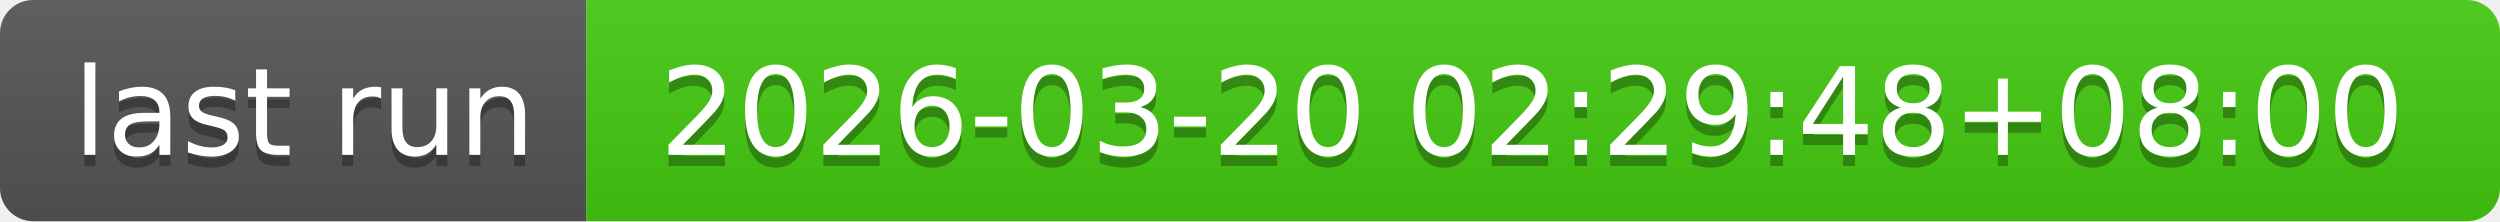
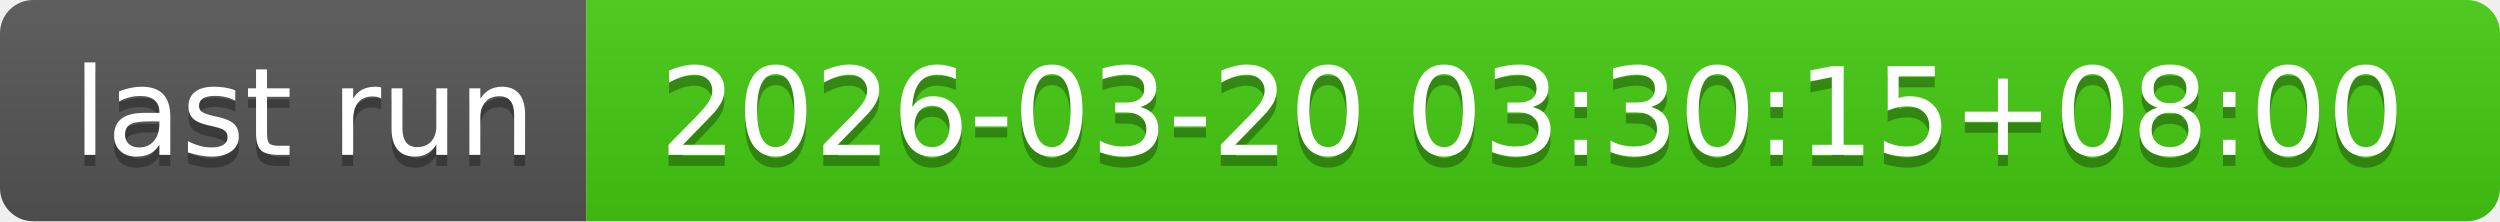
- <svg xmlns="http://www.w3.org/2000/svg" width="226" height="20" role="img" aria-label="last run: 2026-03-20 02:29:48+08:00">
+ <svg xmlns="http://www.w3.org/2000/svg" width="226" height="20" role="img" aria-label="last run: 2026-03-20 03:30:15+08:00">
  <linearGradient id="s" x2="0" y2="100%">
    <stop offset="0" stop-color="#bbb" stop-opacity=".1" />
    <stop offset="1" stop-opacity=".1" />
  </linearGradient>
  <clipPath id="r">
    <rect width="226" height="20" rx="3" fill="#fff" />
  </clipPath>
  <g clip-path="url(#r)">
    <rect width="53" height="20" fill="#555" />
    <rect x="53" width="173" height="20" fill="#4c1" />
    <rect width="226" height="20" fill="url(#s)" />
  </g>
  <g fill="#fff" text-anchor="middle" font-family="Verdana,Geneva,DejaVu Sans,sans-serif" text-rendering="geometricPrecision" font-size="110">
    <text aria-hidden="true" x="275" y="150" fill="#010101" fill-opacity=".3" transform="scale(.1)" textLength="430">last run</text>
    <text x="275" y="140" transform="scale(.1)" fill="#fff" textLength="430">last run</text>
-     <text aria-hidden="true" x="1385" y="150" fill="#010101" fill-opacity=".3" transform="scale(.1)" textLength="1630">2026-03-20 02:29:48+08:00</text>
-     <text x="1385" y="140" transform="scale(.1)" fill="#fff" textLength="1630">2026-03-20 02:29:48+08:00</text>
+     <text aria-hidden="true" x="1385" y="150" fill="#010101" fill-opacity=".3" transform="scale(.1)" textLength="1630">2026-03-20 03:30:15+08:00</text>
+     <text x="1385" y="140" transform="scale(.1)" fill="#fff" textLength="1630">2026-03-20 03:30:15+08:00</text>
  </g>
</svg>
